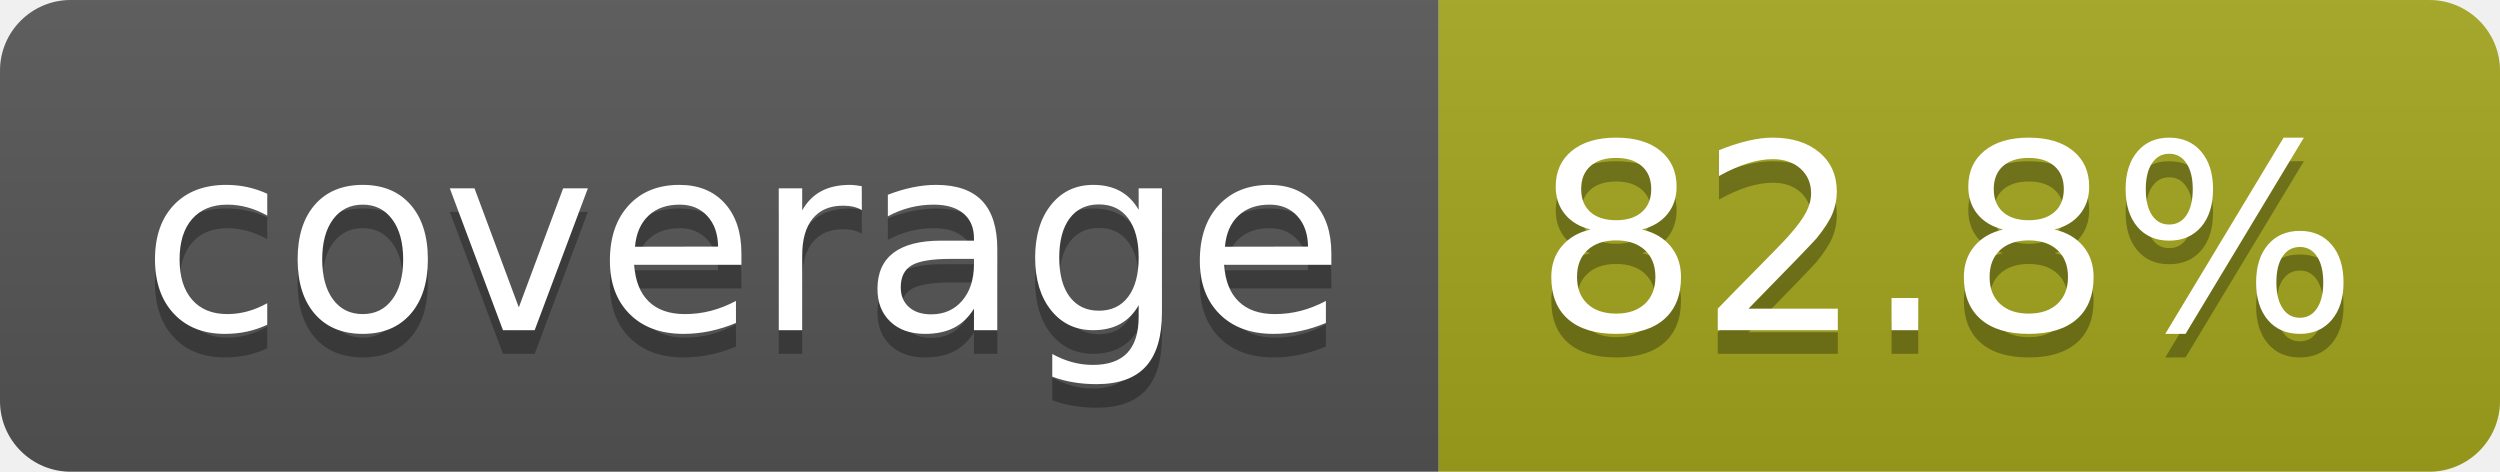
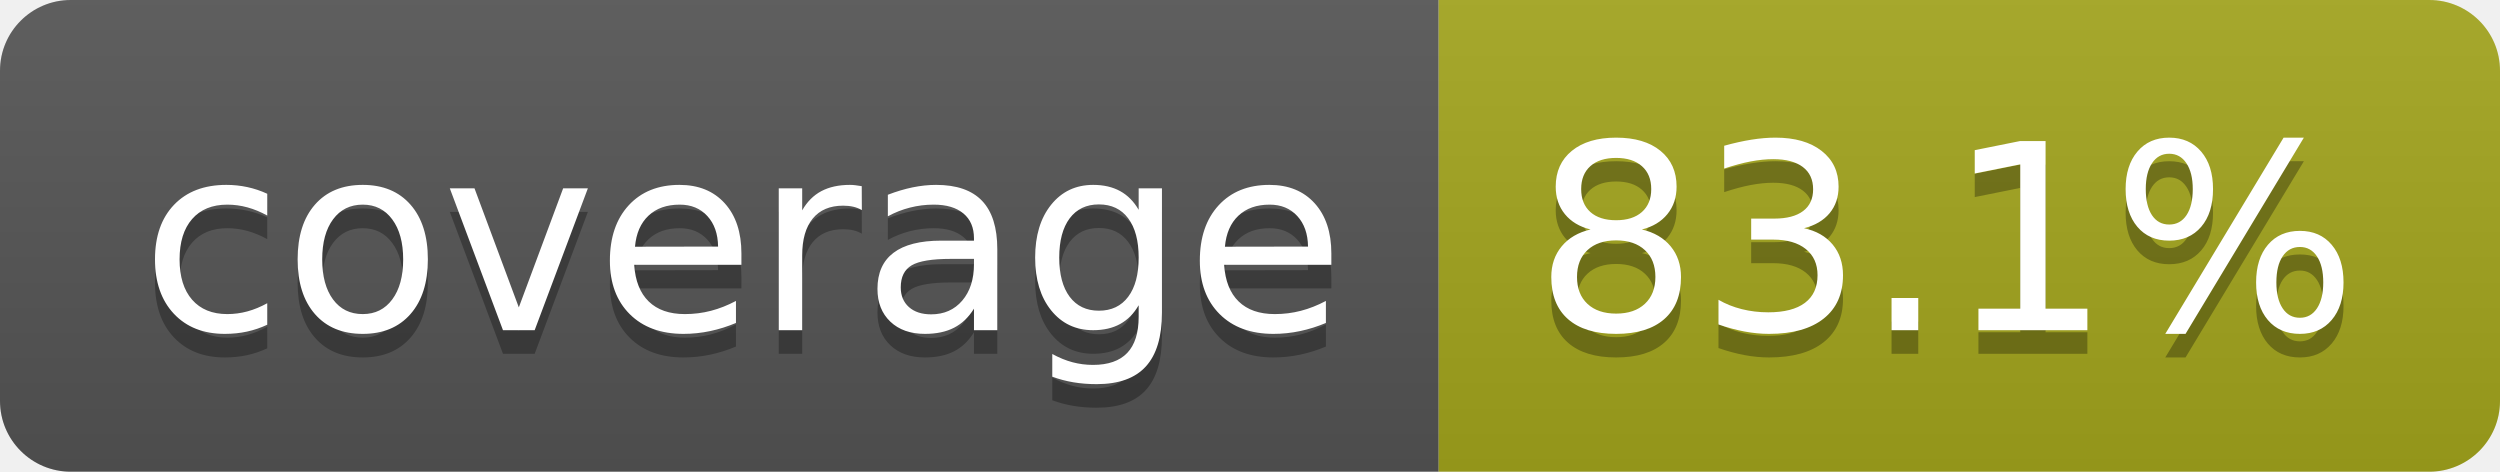
- <svg xmlns="http://www.w3.org/2000/svg" width="106" height="20" role="img" aria-label="coverage: 82.8%">
+ <svg xmlns="http://www.w3.org/2000/svg" width="106" height="20" role="img" aria-label="coverage: 83.1%">
  <linearGradient id="s" x2="0" y2="100%">
    <stop offset="0" stop-color="#bbb" stop-opacity=".1" />
    <stop offset="1" stop-opacity=".1" />
  </linearGradient>
  <clipPath id="r">
    <rect width="106" height="20" rx="3" fill="#fff" />
  </clipPath>
  <g clip-path="url(#r)">
    <rect width="61" height="20" fill="#555" />
    <rect x="61" width="45" height="20" fill="#a4a61d" />
    <rect width="106" height="20" fill="url(#s)" />
  </g>
  <g fill="#fff" text-anchor="middle" font-family="Verdana,Geneva,DejaVu Sans,sans-serif" text-rendering="geometricPrecision" font-size="110">
    <text aria-hidden="true" x="315" y="150" fill="#010101" fill-opacity=".3" transform="scale(.1)" textLength="510">coverage</text>
    <text x="315" y="140" transform="scale(.1)" fill="#fff" textLength="510">coverage</text>
-     <text aria-hidden="true" x="825" y="150" fill="#010101" fill-opacity=".3" transform="scale(.1)" textLength="350">82.8%</text>
-     <text x="825" y="140" transform="scale(.1)" fill="#fff" textLength="350">82.8%</text>
+     <text aria-hidden="true" x="825" y="150" fill="#010101" fill-opacity=".3" transform="scale(.1)" textLength="350">83.1%</text>
+     <text x="825" y="140" transform="scale(.1)" fill="#fff" textLength="350">83.1%</text>
  </g>
</svg>
